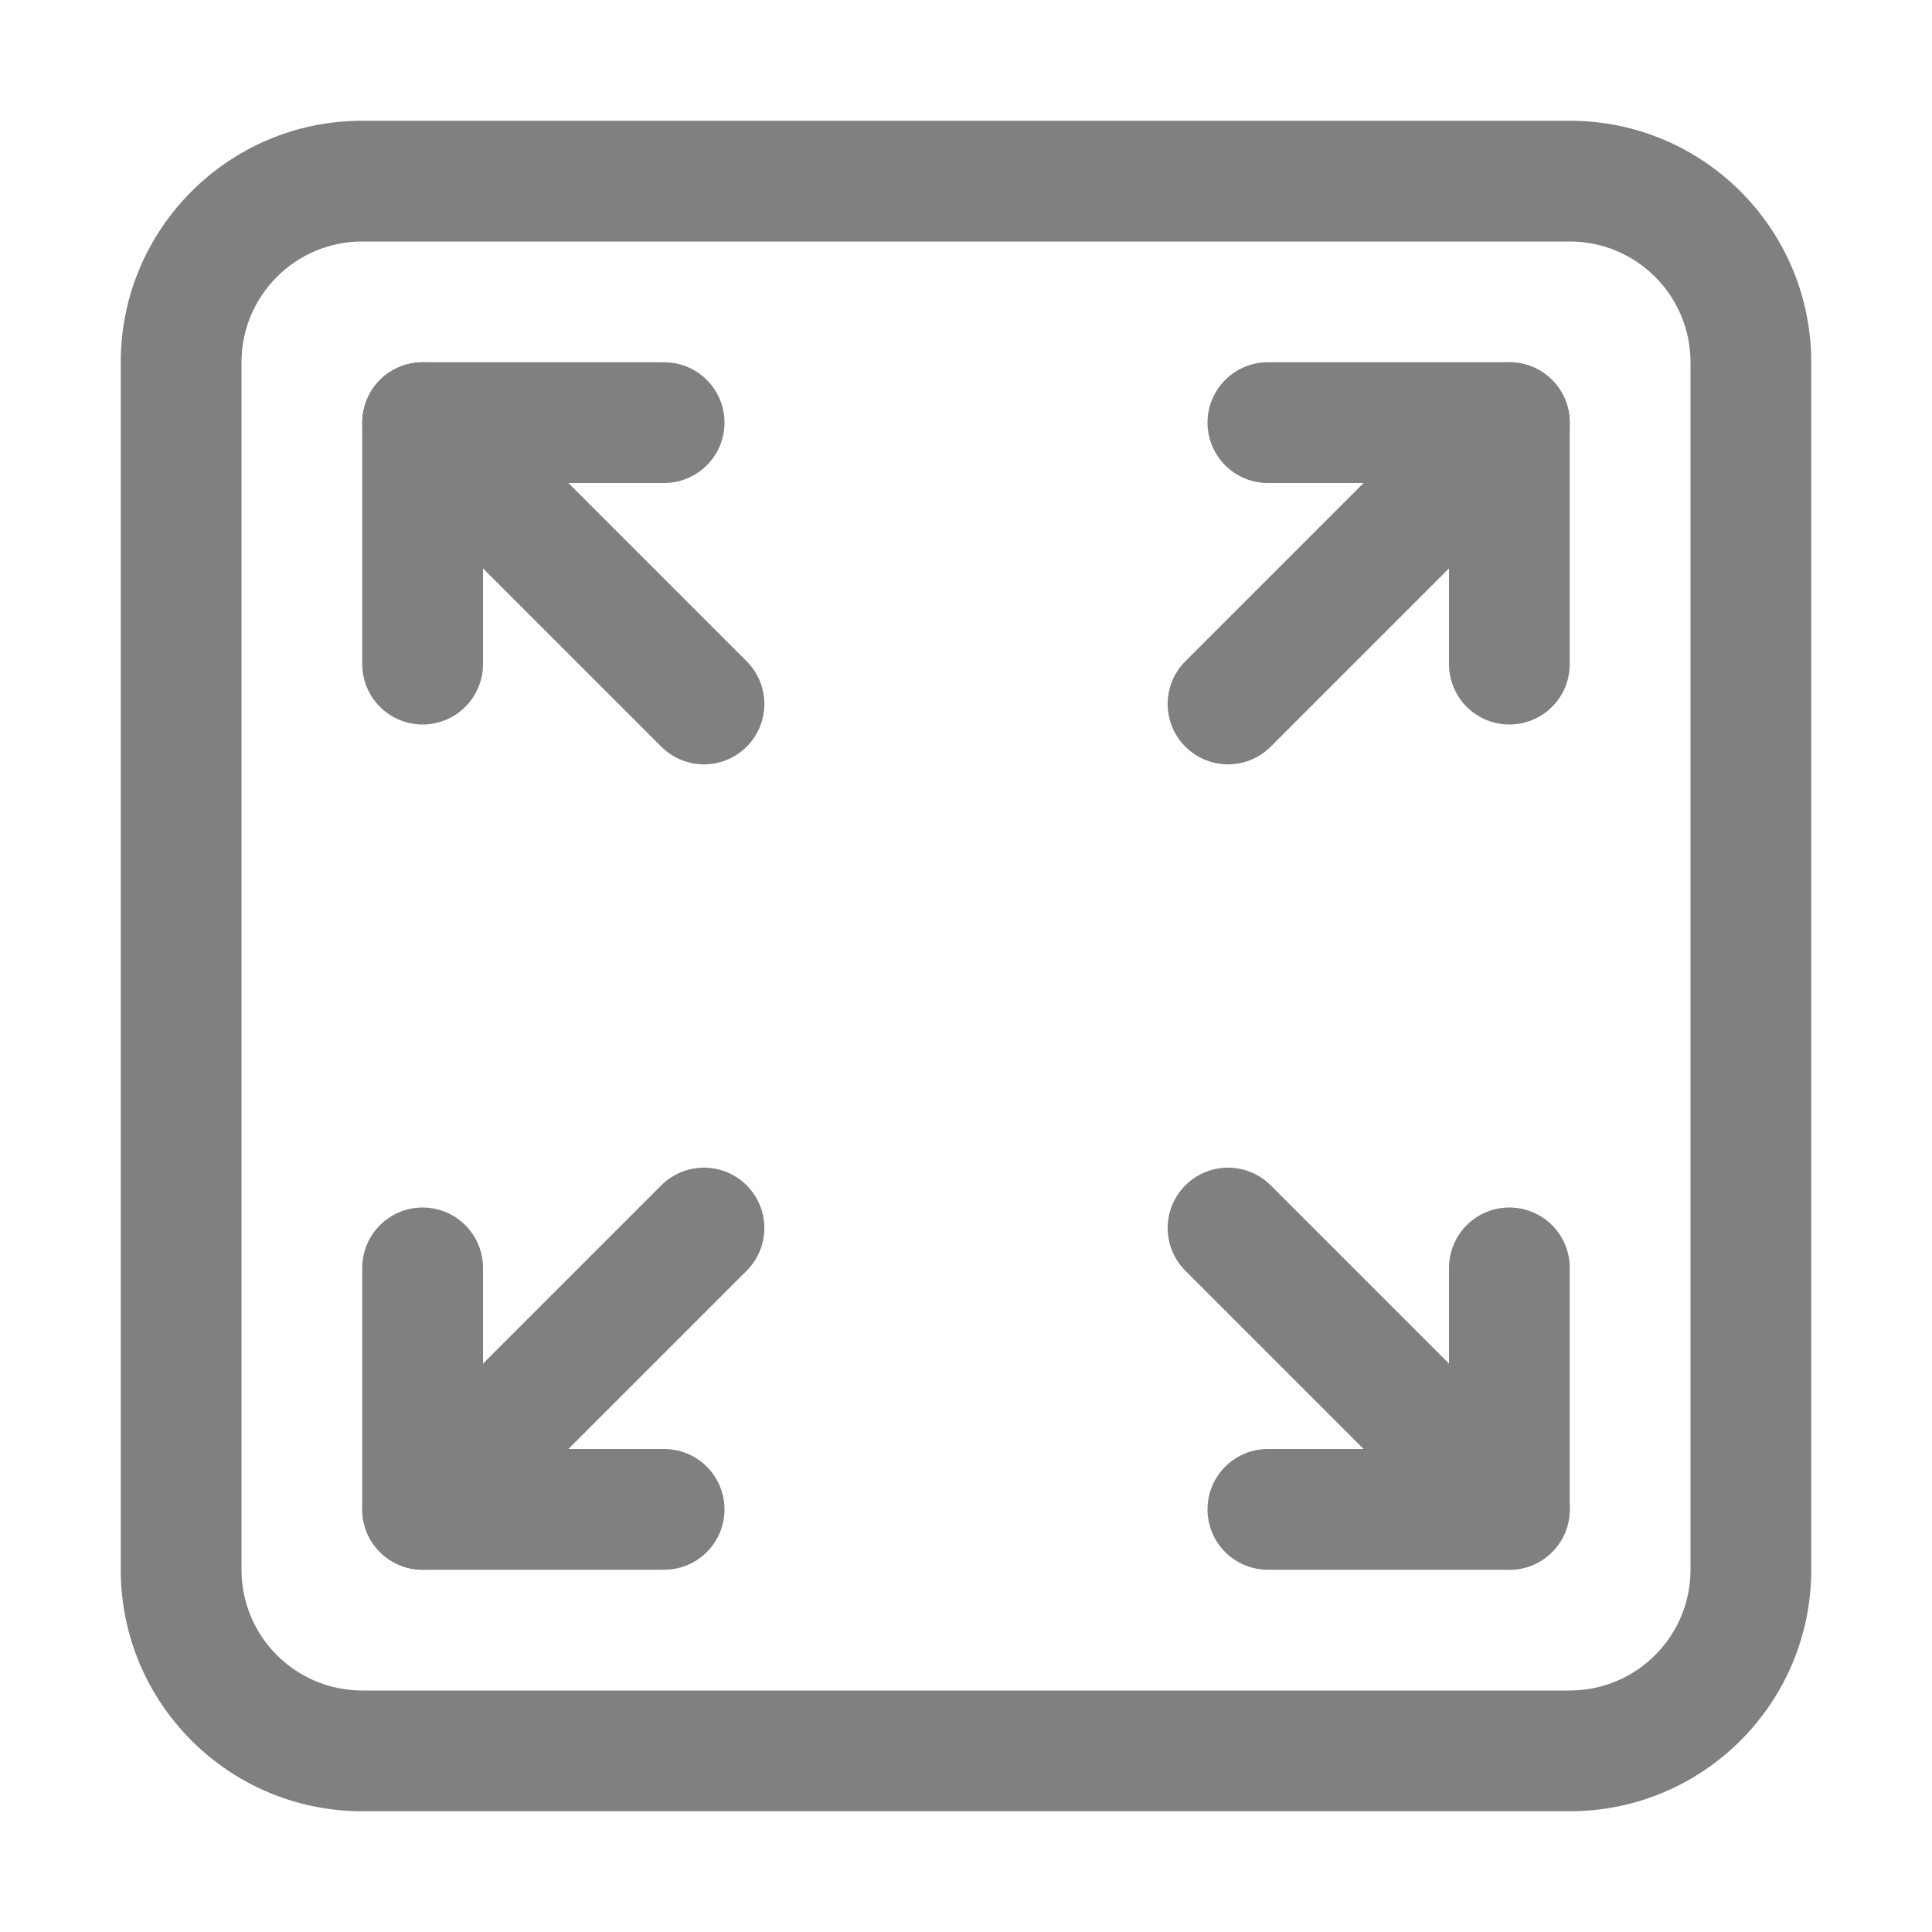
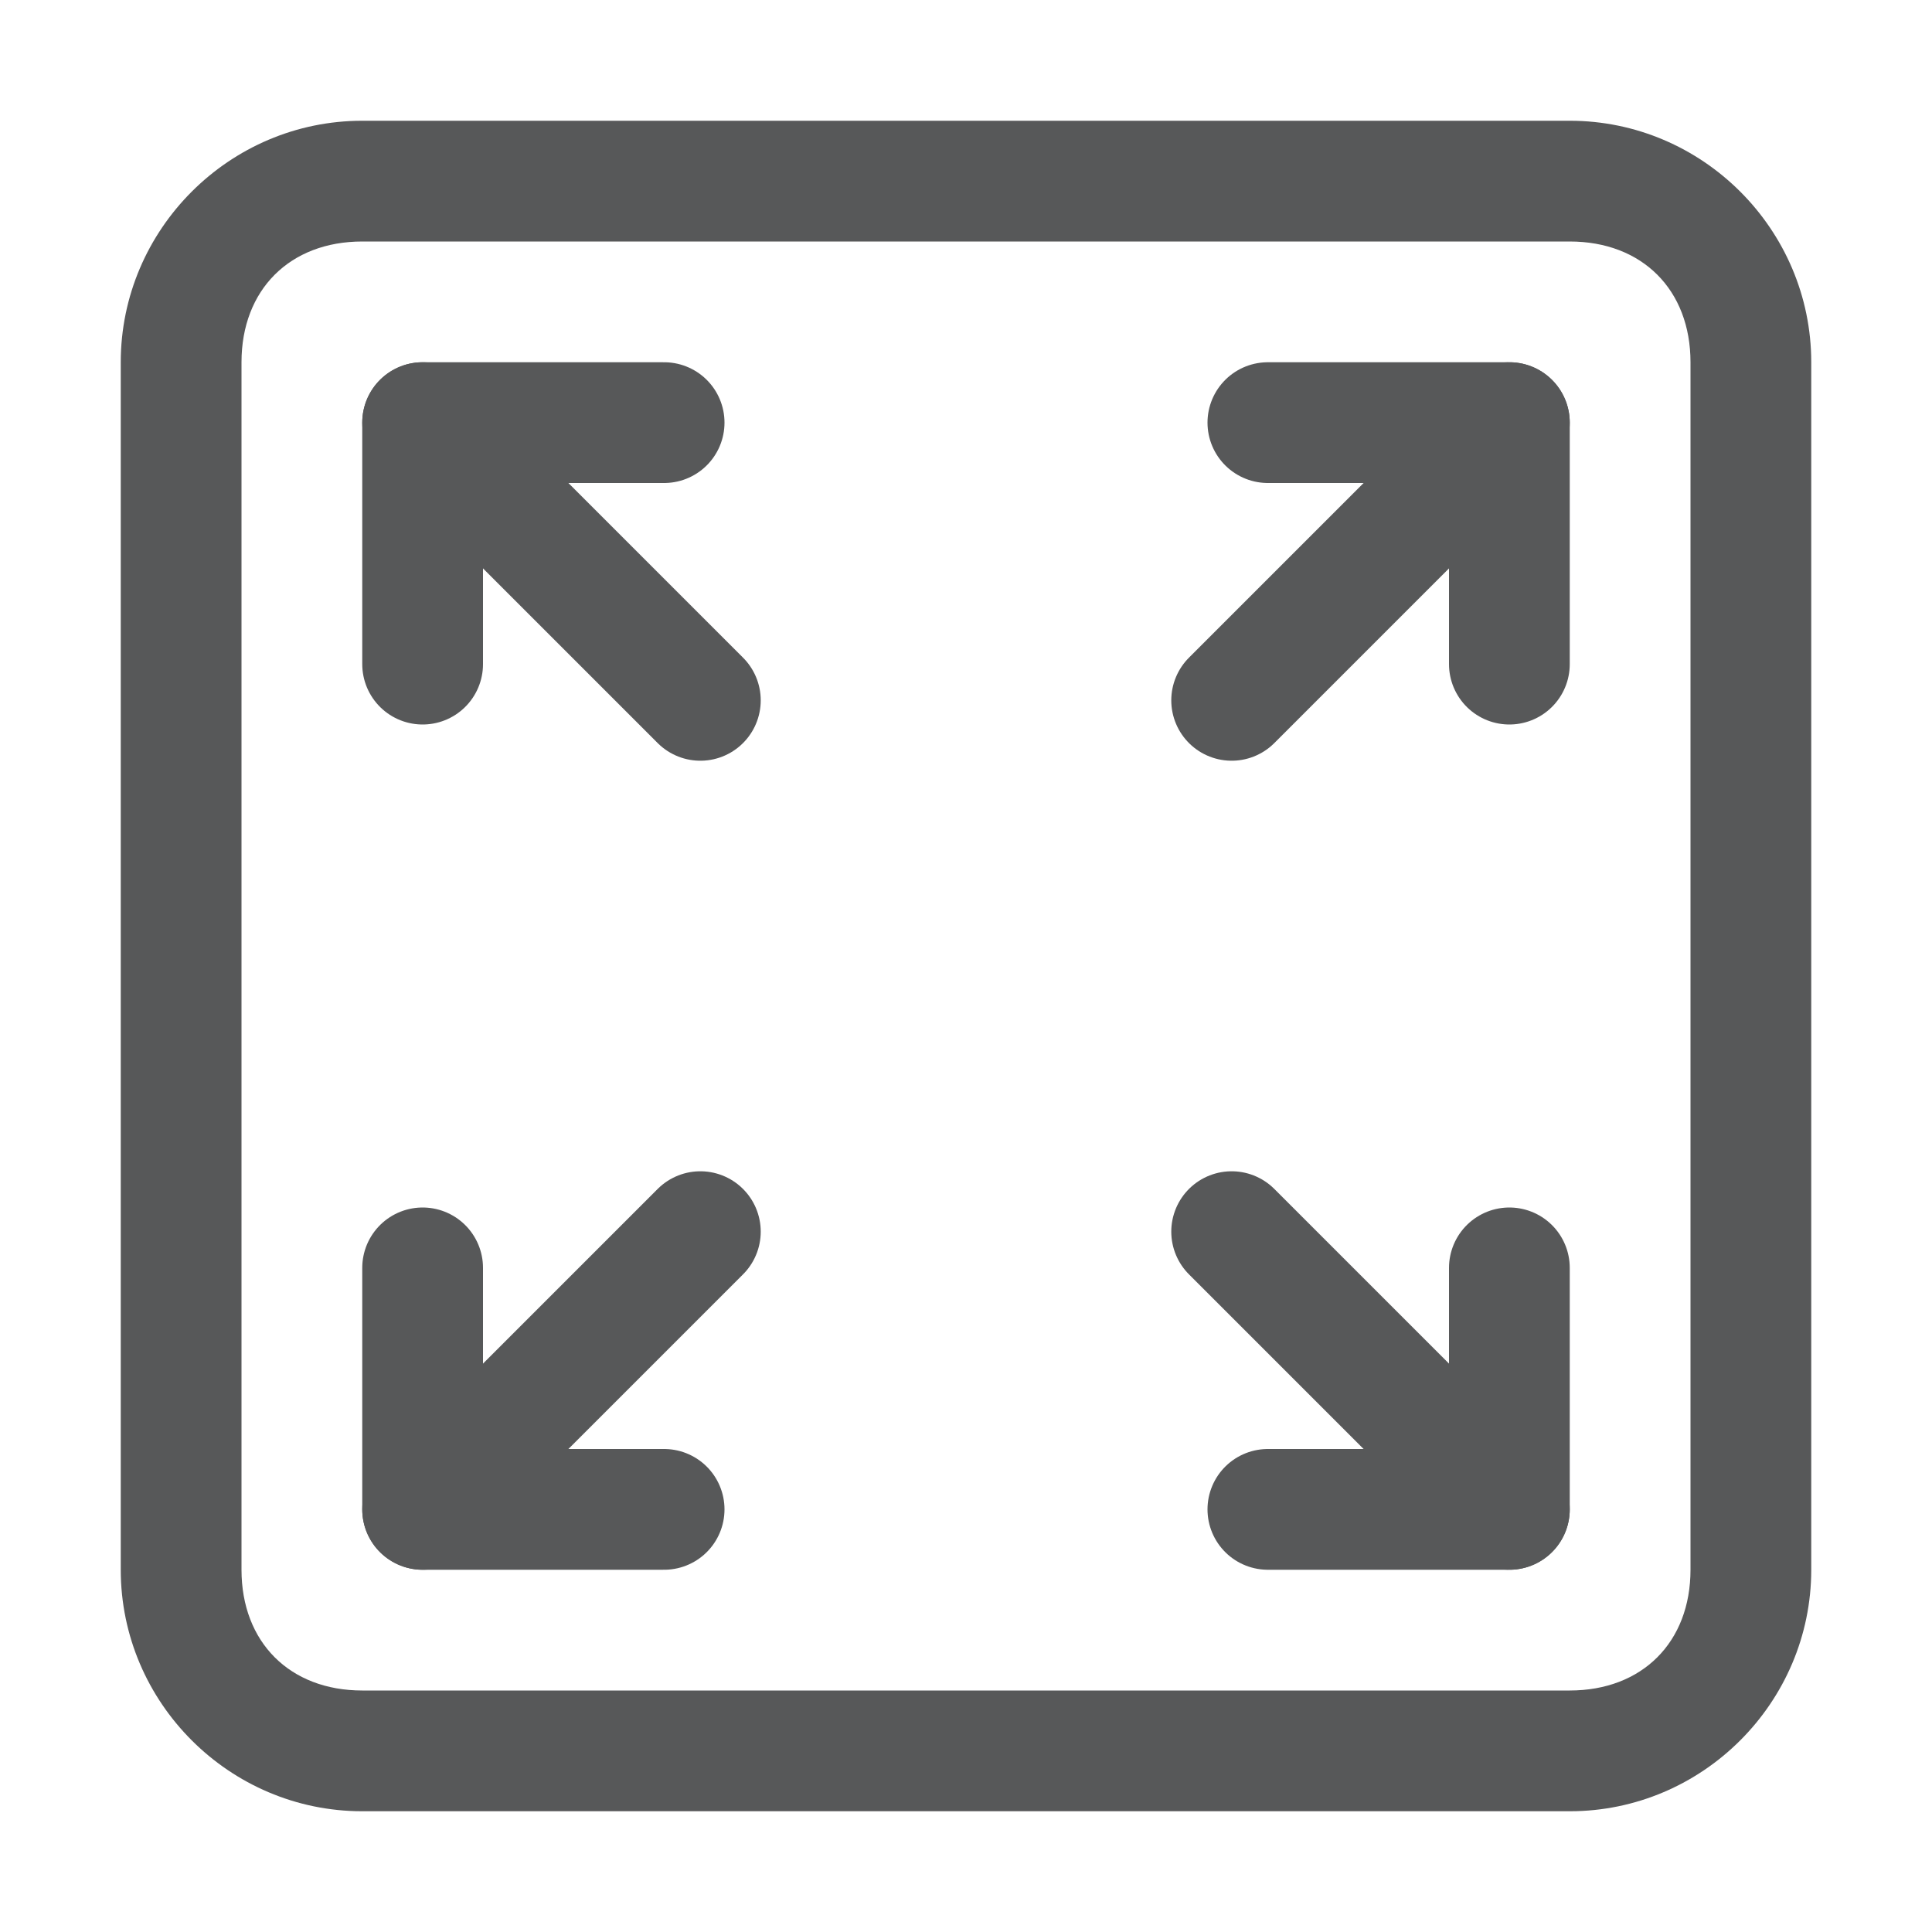
<svg xmlns="http://www.w3.org/2000/svg" version="1.1" id="v" x="0px" y="0px" viewBox="0 0 16 16" style="enable-background:new 0 0 16 16;" xml:space="preserve">
-   <g id="_16">
+   <style type="text/css">
+ 	.st0{opacity:0.75;}
+ 	.st1{fill:none;stroke:#1F2022;stroke-linecap:round;stroke-linejoin:round;}
+ 	.st2{fill:#1F2022;}
+ 	.st3{fill:none;stroke:#1F2022;stroke-linecap:round;stroke-miterlimit:10;}
+ </style>
+   <g id="_16" class="st0">
    <g id="_14">
-       <polyline style="fill:none;stroke:#808080;stroke-linecap:round;stroke-linejoin:round;" points="3.5,10.5 3.5,12.5 5.5,12.5       " />
-       <polyline style="fill:none;stroke:#808080;stroke-linecap:round;stroke-linejoin:round;" points="10.5,12.5 12.5,12.5 12.5,10.5       " />
-       <polyline style="fill:none;stroke:#808080;stroke-linecap:round;stroke-linejoin:round;" points="5.5,3.5 3.5,3.5 3.5,5.5   " />
-       <polyline style="fill:none;stroke:#808080;stroke-linecap:round;stroke-linejoin:round;" points="12.5,5.5 12.5,3.5 10.5,3.5       " />
+       <polyline class="st1" points="3.5,10.5 3.5,12.5 5.5,12.5   " />
+       <polyline class="st1" points="10.5,12.5 12.5,12.5 12.5,10.5   " />
+       <polyline class="st1" points="5.5,3.5 3.5,3.5 3.5,5.5   " />
+       <polyline class="st1" points="12.5,5.5 12.5,3.5 10.5,3.5   " />
    </g>
-     <path style="fill:#808080;" d="M13,2c0.552,0,1,0.448,1,1v10c0,0.552-0.448,1-1,1H3c-0.552,0-1-0.448-1-1V3c0-0.552,0.448-1,1-1H13    M13,1H3C1.895,1,1,1.895,1,3v10c0,1.105,0.895,2,2,2h10c1.105,0,2-0.895,2-2V3C15,1.895,14.105,1,13,1z" />
-     <line style="fill:none;stroke:#808080;stroke-linecap:round;stroke-miterlimit:10;" x1="3.5" y1="12.5" x2="5.83" y2="10.17" />
-     <polyline style="fill:none;stroke:#808080;stroke-linecap:round;stroke-miterlimit:10;" points="3.5,3.5 3.99,3.99 5.83,5.83  " />
-     <line style="fill:none;stroke:#808080;stroke-linecap:round;stroke-miterlimit:10;" x1="12.5" y1="3.5" x2="10.17" y2="5.83" />
-     <line style="fill:none;stroke:#808080;stroke-linecap:round;stroke-miterlimit:10;" x1="12.5" y1="12.5" x2="10.17" y2="10.17" />
+     <path class="st2" d="M13,2c0.6,0,1,0.4,1,1v10c0,0.6-0.4,1-1,1H3c-0.6,0-1-0.4-1-1V3c0-0.6,0.4-1,1-1H13 M13,1H3C1.9,1,1,1.9,1,3   v10c0,1.1,0.9,2,2,2h10c1.1,0,2-0.9,2-2V3C15,1.9,14.1,1,13,1z" />
+     <line class="st3" x1="3.5" y1="12.5" x2="5.8" y2="10.2" />
+     <polyline class="st3" points="3.5,3.5 4,4 5.8,5.8  " />
+     <line class="st3" x1="12.5" y1="3.5" x2="10.2" y2="5.8" />
+     <line class="st3" x1="12.5" y1="12.5" x2="10.2" y2="10.2" />
  </g>
</svg>
